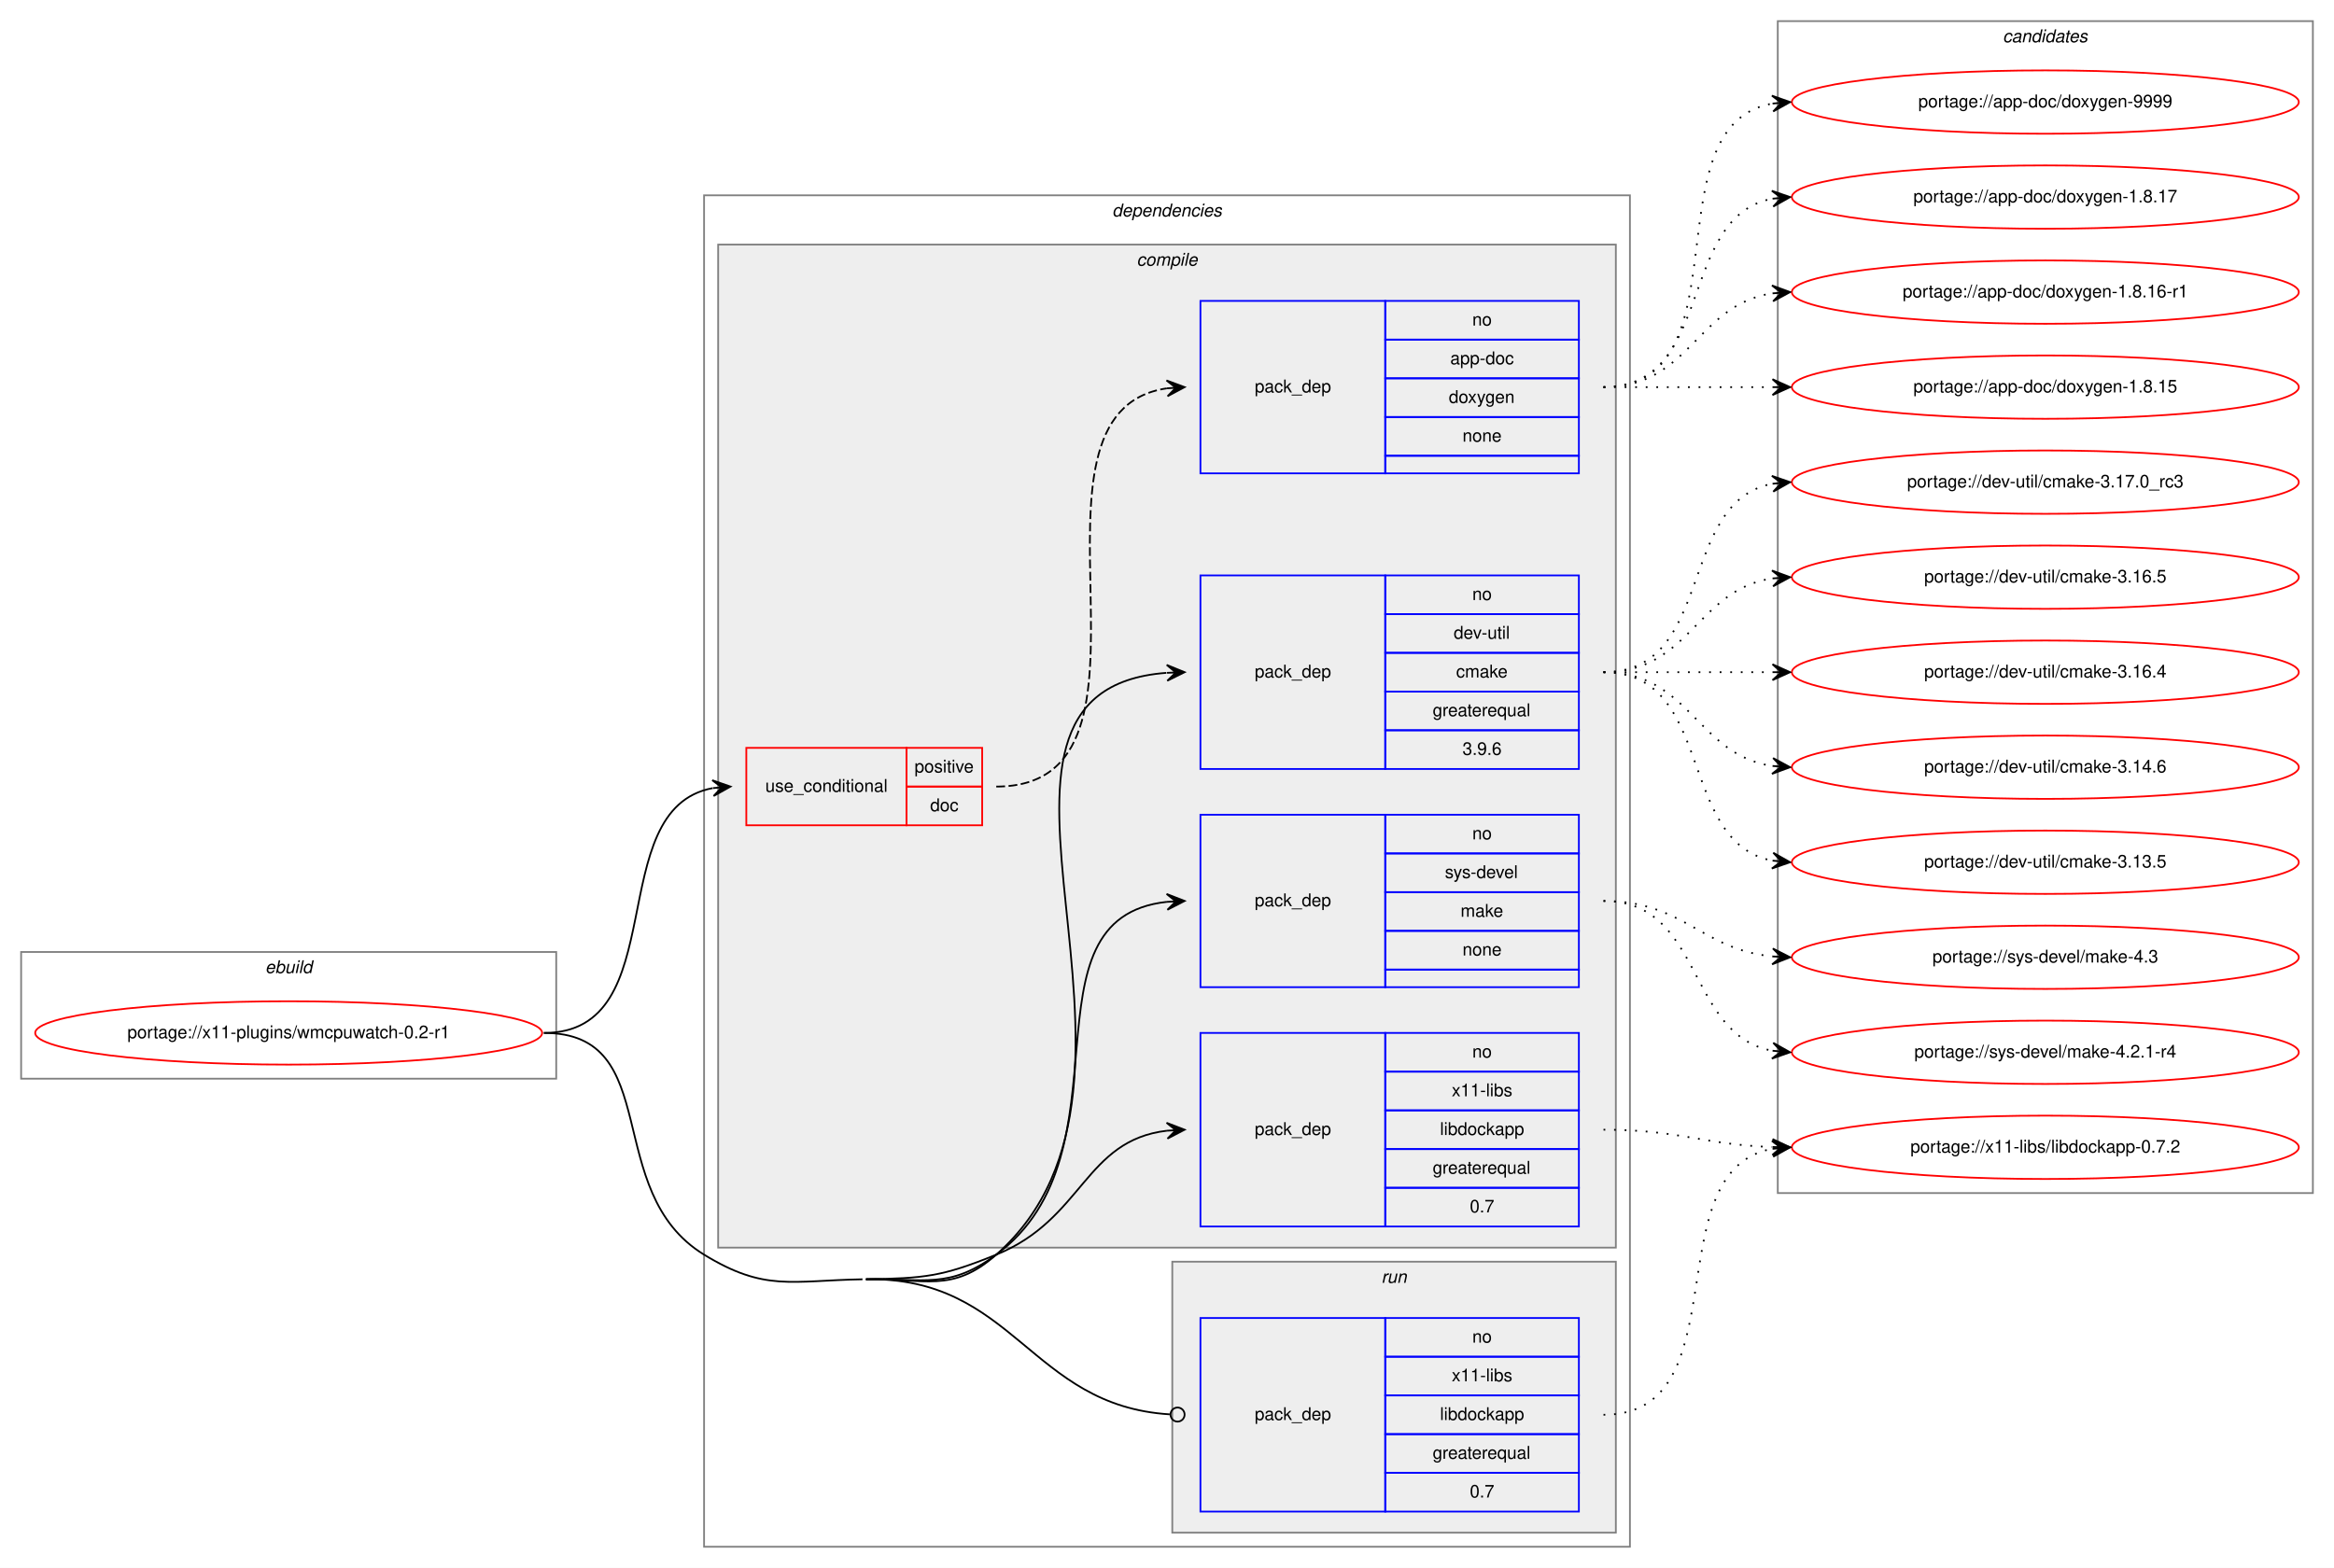
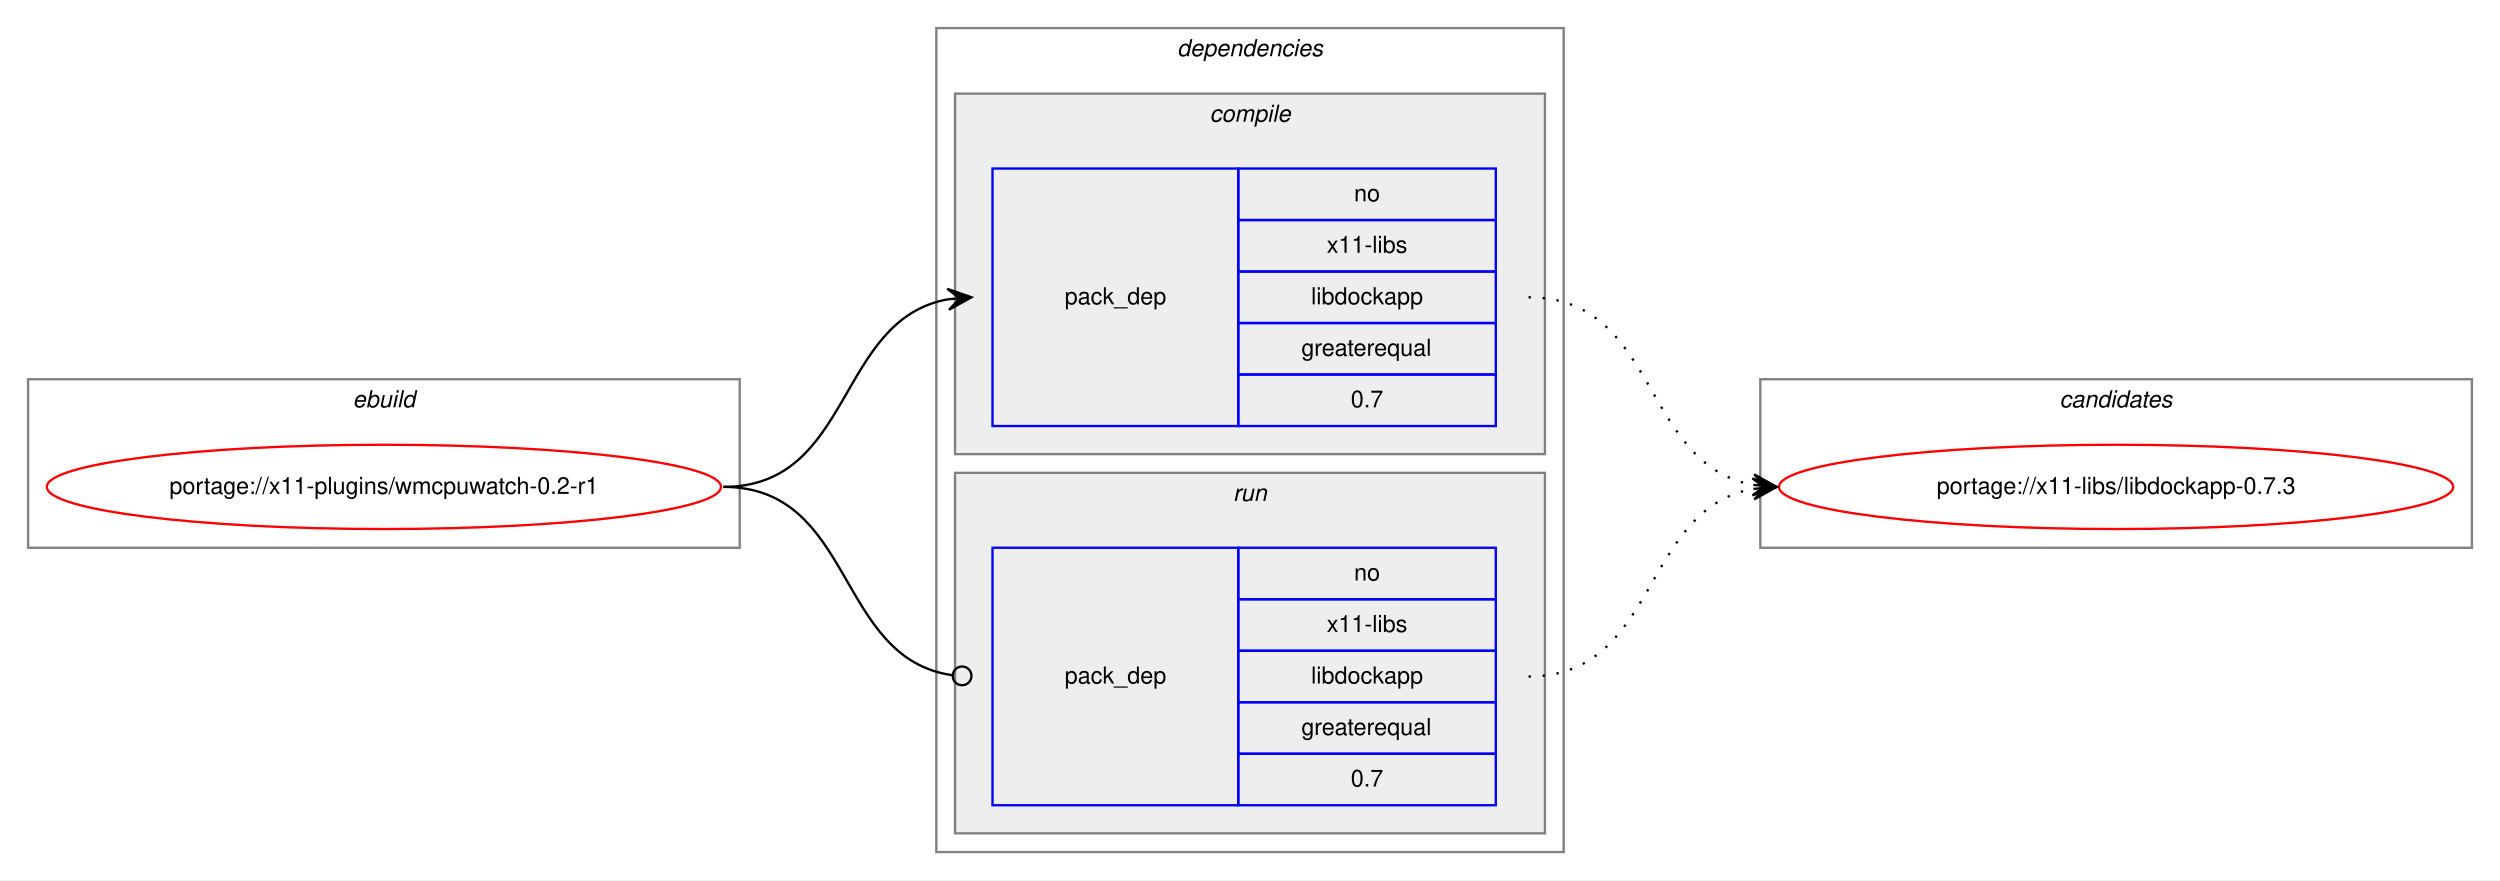
- <svg xmlns="http://www.w3.org/2000/svg" xmlns:xlink="http://www.w3.org/1999/xlink" width="1326pt" height="891pt" viewBox="0.00 0.00 1326.00 891.00">
-   <g id="graph0" class="graph" transform="scale(1 1) rotate(0) translate(4 887)">
-     <polygon fill="white" stroke="transparent" points="-4,4 -4,-887 1322,-887 1322,4 -4,4" />
+ <svg xmlns="http://www.w3.org/2000/svg" xmlns:xlink="http://www.w3.org/1999/xlink" width="1068pt" height="376pt" viewBox="0.00 0.00 1068.00 376.00">
+   <g id="graph0" class="graph" transform="scale(1 1) rotate(0) translate(4 372)">
+     <polygon fill="white" stroke="transparent" points="-4,4 -4,-372 1064,-372 1064,4 -4,4" />
    <g id="clust1" class="cluster">
-       <polygon fill="none" stroke="gray" points="8,-274 8,-346 312,-346 312,-274 8,-274" />
-       <text text-anchor="start" x="146.66" y="-334" font-family="Helvetica,sans-Serif" font-style="italic" font-size="10.00">ebuild</text>
+       <polygon fill="none" stroke="gray" points="8,-138 8,-210 312,-210 312,-138 8,-138" />
+       <text text-anchor="start" x="146.66" y="-198" font-family="Helvetica,sans-Serif" font-style="italic" font-size="10.00">ebuild</text>
    </g>
    <g id="clust2" class="cluster">
-       <polygon fill="none" stroke="gray" points="396,-8 396,-776 922,-776 922,-8 396,-8" />
-       <text text-anchor="start" x="627.88" y="-764" font-family="Helvetica,sans-Serif" font-style="italic" font-size="10.00">dependencies</text>
+       <polygon fill="none" stroke="gray" points="396,-8 396,-360 664,-360 664,-8 396,-8" />
+       <text text-anchor="start" x="498.88" y="-348" font-family="Helvetica,sans-Serif" font-style="italic" font-size="10.00">dependencies</text>
    </g>
    <g id="clust3" class="cluster">
-       <polygon fill="#eeeeee" stroke="gray" points="404,-178 404,-748 914,-748 914,-178 404,-178" />
-       <text text-anchor="start" x="641.78" y="-736" font-family="Helvetica,sans-Serif" font-style="italic" font-size="10.00">compile</text>
+       <polygon fill="#eeeeee" stroke="gray" points="404,-178 404,-332 656,-332 656,-178 404,-178" />
+       <text text-anchor="start" x="512.78" y="-320" font-family="Helvetica,sans-Serif" font-style="italic" font-size="10.00">compile</text>
    </g>
-     <g id="clust10" class="cluster">
-       <polygon fill="#eeeeee" stroke="gray" points="662,-16 662,-170 914,-170 914,-16 662,-16" />
-       <text text-anchor="start" x="780.78" y="-158" font-family="Helvetica,sans-Serif" font-style="italic" font-size="10.00">run</text>
+     <g id="clust6" class="cluster">
+       <polygon fill="#eeeeee" stroke="gray" points="404,-16 404,-170 656,-170 656,-16 404,-16" />
+       <text text-anchor="start" x="522.78" y="-158" font-family="Helvetica,sans-Serif" font-style="italic" font-size="10.00">run</text>
    </g>
-     <g id="clust12" class="cluster">
-       <polygon fill="none" stroke="gray" points="1006,-209 1006,-875 1310,-875 1310,-209 1006,-209" />
-       <text text-anchor="start" x="1133.82" y="-863" font-family="Helvetica,sans-Serif" font-style="italic" font-size="10.00">candidates</text>
+     <g id="clust8" class="cluster">
+       <polygon fill="none" stroke="gray" points="748,-138 748,-210 1052,-210 1052,-138 748,-138" />
+       <text text-anchor="start" x="875.82" y="-198" font-family="Helvetica,sans-Serif" font-style="italic" font-size="10.00">candidates</text>
    </g>
    <g id="node1" class="node">
      <g id="a_node1">
        <a xlink:href="../x11-plugins/wmcpuwatch-0.2-r1.svg" xlink:title="portage://x11-plugins/wmcpuwatch-0.2-r1">
-           <ellipse fill="none" stroke="red" cx="160" cy="-300" rx="144" ry="18" />
-           <text text-anchor="middle" x="160" y="-297" font-family="Helvetica,sans-Serif" font-size="10.00">portage://x11-plugins/wmcpuwatch-0.2-r1</text>
+           <ellipse fill="none" stroke="red" cx="160" cy="-164" rx="144" ry="18" />
+           <text text-anchor="middle" x="160" y="-161" font-family="Helvetica,sans-Serif" font-size="10.00">portage://x11-plugins/wmcpuwatch-0.2-r1</text>
        </a>
      </g>
    </g>
    <g id="node2" class="node">
-       <polygon fill="none" stroke="red" points="420,-418 420,-462 511,-462 511,-418 420,-418" />
-       <text text-anchor="start" x="430.77" y="-437" font-family="Helvetica,sans-Serif" font-size="10.00">use_conditional</text>
-       <polygon fill="none" stroke="red" points="511,-440 511,-462 554,-462 554,-440 511,-440" />
-       <text text-anchor="start" x="515.55" y="-448" font-family="Helvetica,sans-Serif" font-size="10.00">positive</text>
-       <polygon fill="none" stroke="red" points="511,-418 511,-440 554,-440 554,-418 511,-418" />
-       <text text-anchor="start" x="524.44" y="-426" font-family="Helvetica,sans-Serif" font-size="10.00">doc</text>
+       <polygon fill="none" stroke="blue" points="420,-190 420,-300 525,-300 525,-190 420,-190" />
+       <text text-anchor="start" x="450.82" y="-242" font-family="Helvetica,sans-Serif" font-size="10.00">pack_dep</text>
+       <polygon fill="none" stroke="blue" points="525,-278 525,-300 635,-300 635,-278 525,-278" />
+       <text text-anchor="start" x="574.44" y="-286" font-family="Helvetica,sans-Serif" font-size="10.00">no</text>
+       <polygon fill="none" stroke="blue" points="525,-256 525,-278 635,-278 635,-256 525,-256" />
+       <text text-anchor="start" x="562.78" y="-264" font-family="Helvetica,sans-Serif" font-size="10.00">x11-libs</text>
+       <polygon fill="none" stroke="blue" points="525,-234 525,-256 635,-256 635,-234 525,-234" />
+       <text text-anchor="start" x="556.1" y="-242" font-family="Helvetica,sans-Serif" font-size="10.00">libdockapp</text>
+       <polygon fill="none" stroke="blue" points="525,-212 525,-234 635,-234 635,-212 525,-212" />
+       <text text-anchor="start" x="551.94" y="-220" font-family="Helvetica,sans-Serif" font-size="10.00">greaterequal</text>
+       <polygon fill="none" stroke="blue" points="525,-190 525,-212 635,-212 635,-190 525,-190" />
+       <text text-anchor="start" x="573.05" y="-198" font-family="Helvetica,sans-Serif" font-size="10.00">0.7</text>
+     </g>
+     <g id="edge1" class="edge">
+       <path fill="none" stroke="black" d="M305,-164C360.7,-164 352.97,-235.49 400.99,-244.15" />
+       <polygon fill="black" stroke="black" points="411,-245 400.65,-248.63 406.02,-244.57 401.04,-244.15 401.04,-244.15 401.04,-244.15 406.02,-244.57 401.42,-239.67 411,-245 411,-245" />
+     </g>
+     <g id="node3" class="node">
+       <polygon fill="none" stroke="blue" points="420,-28 420,-138 525,-138 525,-28 420,-28" />
+       <text text-anchor="start" x="450.82" y="-80" font-family="Helvetica,sans-Serif" font-size="10.00">pack_dep</text>
+       <polygon fill="none" stroke="blue" points="525,-116 525,-138 635,-138 635,-116 525,-116" />
+       <text text-anchor="start" x="574.44" y="-124" font-family="Helvetica,sans-Serif" font-size="10.00">no</text>
+       <polygon fill="none" stroke="blue" points="525,-94 525,-116 635,-116 635,-94 525,-94" />
+       <text text-anchor="start" x="562.78" y="-102" font-family="Helvetica,sans-Serif" font-size="10.00">x11-libs</text>
+       <polygon fill="none" stroke="blue" points="525,-72 525,-94 635,-94 635,-72 525,-72" />
+       <text text-anchor="start" x="556.1" y="-80" font-family="Helvetica,sans-Serif" font-size="10.00">libdockapp</text>
+       <polygon fill="none" stroke="blue" points="525,-50 525,-72 635,-72 635,-50 525,-50" />
+       <text text-anchor="start" x="551.94" y="-58" font-family="Helvetica,sans-Serif" font-size="10.00">greaterequal</text>
+       <polygon fill="none" stroke="blue" points="525,-28 525,-50 635,-50 635,-28 525,-28" />
+       <text text-anchor="start" x="573.05" y="-36" font-family="Helvetica,sans-Serif" font-size="10.00">0.7</text>
    </g>
    <g id="edge2" class="edge">
-       <path fill="none" stroke="black" d="M305,-300C379.39,-300 337.37,-427.18 400.84,-439.11" />
-       <polygon fill="black" stroke="black" points="411,-440 400.64,-443.61 406.02,-439.56 401.04,-439.12 401.04,-439.12 401.04,-439.12 406.02,-439.56 401.43,-434.64 411,-440 411,-440" />
+       <path fill="none" stroke="black" d="M305,-164C361.4,-164 352.77,-90.72 402.81,-83.56" />
+       <ellipse fill="none" stroke="black" cx="407.01" cy="-83.27" rx="4" ry="4" />
    </g>
    <g id="node4" class="node">
-       <polygon fill="none" stroke="blue" points="678,-450 678,-560 783,-560 783,-450 678,-450" />
-       <text text-anchor="start" x="708.82" y="-502" font-family="Helvetica,sans-Serif" font-size="10.00">pack_dep</text>
-       <polygon fill="none" stroke="blue" points="783,-538 783,-560 893,-560 893,-538 783,-538" />
-       <text text-anchor="start" x="832.44" y="-546" font-family="Helvetica,sans-Serif" font-size="10.00">no</text>
-       <polygon fill="none" stroke="blue" points="783,-516 783,-538 893,-538 893,-516 783,-516" />
-       <text text-anchor="start" x="821.89" y="-524" font-family="Helvetica,sans-Serif" font-size="10.00">dev-util</text>
-       <polygon fill="none" stroke="blue" points="783,-494 783,-516 893,-516 893,-494 783,-494" />
-       <text text-anchor="start" x="823.28" y="-502" font-family="Helvetica,sans-Serif" font-size="10.00">cmake</text>
-       <polygon fill="none" stroke="blue" points="783,-472 783,-494 893,-494 893,-472 783,-472" />
-       <text text-anchor="start" x="809.94" y="-480" font-family="Helvetica,sans-Serif" font-size="10.00">greaterequal</text>
-       <polygon fill="none" stroke="blue" points="783,-450 783,-472 893,-472 893,-450 783,-450" />
-       <text text-anchor="start" x="826.88" y="-458" font-family="Helvetica,sans-Serif" font-size="10.00">3.9.6</text>
-     </g>
-     <g id="edge3" class="edge">
-       <path fill="none" stroke="black" d="M488,-160C521.47,-160.61 536.89,-151.86 562,-174 675.25,-273.85 521.91,-494.35 658.65,-504.63" />
-       <polygon fill="black" stroke="black" points="669,-505 658.84,-509.14 664,-504.82 659.01,-504.64 659.01,-504.64 659.01,-504.64 664,-504.82 659.17,-500.14 669,-505 669,-505" />
-     </g>
-     <g id="node5" class="node">
-       <polygon fill="none" stroke="blue" points="678,-326 678,-424 783,-424 783,-326 678,-326" />
-       <text text-anchor="start" x="708.82" y="-372" font-family="Helvetica,sans-Serif" font-size="10.00">pack_dep</text>
-       <polygon fill="none" stroke="blue" points="783,-402 783,-424 893,-424 893,-402 783,-402" />
-       <text text-anchor="start" x="832.44" y="-410" font-family="Helvetica,sans-Serif" font-size="10.00">no</text>
-       <polygon fill="none" stroke="blue" points="783,-380 783,-402 893,-402 893,-380 783,-380" />
-       <text text-anchor="start" x="816.89" y="-388" font-family="Helvetica,sans-Serif" font-size="10.00">sys-devel</text>
-       <polygon fill="none" stroke="blue" points="783,-358 783,-380 893,-380 893,-358 783,-358" />
-       <text text-anchor="start" x="825.78" y="-366" font-family="Helvetica,sans-Serif" font-size="10.00">make</text>
-       <polygon fill="none" stroke="blue" points="783,-336 783,-358 893,-358 893,-336 783,-336" />
-       <text text-anchor="start" x="826.88" y="-344" font-family="Helvetica,sans-Serif" font-size="10.00">none</text>
-       <polygon fill="none" stroke="blue" points="783,-326 783,-336 893,-336 893,-326 783,-326" />
-     </g>
-     <g id="edge4" class="edge">
-       <path fill="none" stroke="black" d="M488,-160C521.47,-160.61 535.04,-154.16 562,-174 640.65,-231.87 572.93,-365.18 658.97,-374.49" />
-       <polygon fill="black" stroke="black" points="669,-375 658.78,-378.98 664.01,-374.74 659.01,-374.49 659.01,-374.49 659.01,-374.49 664.01,-374.74 659.24,-369.99 669,-375 669,-375" />
-     </g>
-     <g id="node6" class="node">
-       <polygon fill="none" stroke="blue" points="678,-190 678,-300 783,-300 783,-190 678,-190" />
-       <text text-anchor="start" x="708.82" y="-242" font-family="Helvetica,sans-Serif" font-size="10.00">pack_dep</text>
-       <polygon fill="none" stroke="blue" points="783,-278 783,-300 893,-300 893,-278 783,-278" />
-       <text text-anchor="start" x="832.44" y="-286" font-family="Helvetica,sans-Serif" font-size="10.00">no</text>
-       <polygon fill="none" stroke="blue" points="783,-256 783,-278 893,-278 893,-256 783,-256" />
-       <text text-anchor="start" x="820.78" y="-264" font-family="Helvetica,sans-Serif" font-size="10.00">x11-libs</text>
-       <polygon fill="none" stroke="blue" points="783,-234 783,-256 893,-256 893,-234 783,-234" />
-       <text text-anchor="start" x="814.1" y="-242" font-family="Helvetica,sans-Serif" font-size="10.00">libdockapp</text>
-       <polygon fill="none" stroke="blue" points="783,-212 783,-234 893,-234 893,-212 783,-212" />
-       <text text-anchor="start" x="809.94" y="-220" font-family="Helvetica,sans-Serif" font-size="10.00">greaterequal</text>
-       <polygon fill="none" stroke="blue" points="783,-190 783,-212 893,-212 893,-190 783,-190" />
-       <text text-anchor="start" x="831.05" y="-198" font-family="Helvetica,sans-Serif" font-size="10.00">0.7</text>
-     </g>
-     <g id="edge5" class="edge">
-       <path fill="none" stroke="black" d="M488,-160C521.47,-160.61 531,-161.39 562,-174 611.56,-194.16 612.08,-238.92 658.97,-244.44" />
-       <polygon fill="black" stroke="black" points="669,-245 658.76,-248.93 664.01,-244.72 659.02,-244.44 659.02,-244.44 659.02,-244.44 664.01,-244.72 659.27,-239.95 669,-245 669,-245" />
-     </g>
-     <g id="node7" class="node">
-       <polygon fill="none" stroke="blue" points="678,-28 678,-138 783,-138 783,-28 678,-28" />
-       <text text-anchor="start" x="708.82" y="-80" font-family="Helvetica,sans-Serif" font-size="10.00">pack_dep</text>
-       <polygon fill="none" stroke="blue" points="783,-116 783,-138 893,-138 893,-116 783,-116" />
-       <text text-anchor="start" x="832.44" y="-124" font-family="Helvetica,sans-Serif" font-size="10.00">no</text>
-       <polygon fill="none" stroke="blue" points="783,-94 783,-116 893,-116 893,-94 783,-94" />
-       <text text-anchor="start" x="820.78" y="-102" font-family="Helvetica,sans-Serif" font-size="10.00">x11-libs</text>
-       <polygon fill="none" stroke="blue" points="783,-72 783,-94 893,-94 893,-72 783,-72" />
-       <text text-anchor="start" x="814.1" y="-80" font-family="Helvetica,sans-Serif" font-size="10.00">libdockapp</text>
-       <polygon fill="none" stroke="blue" points="783,-50 783,-72 893,-72 893,-50 783,-50" />
-       <text text-anchor="start" x="809.94" y="-58" font-family="Helvetica,sans-Serif" font-size="10.00">greaterequal</text>
-       <polygon fill="none" stroke="blue" points="783,-28 783,-50 893,-50 893,-28 783,-28" />
-       <text text-anchor="start" x="831.05" y="-36" font-family="Helvetica,sans-Serif" font-size="10.00">0.7</text>
-     </g>
-     <g id="edge6" class="edge">
-       <path fill="none" stroke="black" d="M488,-160C572.5,-161.53 581.08,-88.13 660.55,-83.25" />
-       <ellipse fill="none" stroke="black" cx="665" cy="-83.12" rx="4" ry="4" />
-       <path fill="none" stroke="black" d="M305,-300C374.08,-300 337.1,-210.1 396,-174 430.52,-152.85 445.53,-159.27 486,-160" />
-     </g>
-     <g id="node3" class="node">
-       <polygon fill="none" stroke="blue" points="678,-618 678,-716 783,-716 783,-618 678,-618" />
-       <text text-anchor="start" x="708.82" y="-664" font-family="Helvetica,sans-Serif" font-size="10.00">pack_dep</text>
-       <polygon fill="none" stroke="blue" points="783,-694 783,-716 893,-716 893,-694 783,-694" />
-       <text text-anchor="start" x="832.44" y="-702" font-family="Helvetica,sans-Serif" font-size="10.00">no</text>
-       <polygon fill="none" stroke="blue" points="783,-672 783,-694 893,-694 893,-672 783,-672" />
-       <text text-anchor="start" x="819.94" y="-680" font-family="Helvetica,sans-Serif" font-size="10.00">app-doc</text>
-       <polygon fill="none" stroke="blue" points="783,-650 783,-672 893,-672 893,-650 783,-650" />
-       <text text-anchor="start" x="819.1" y="-658" font-family="Helvetica,sans-Serif" font-size="10.00">doxygen</text>
-       <polygon fill="none" stroke="blue" points="783,-628 783,-650 893,-650 893,-628 783,-628" />
-       <text text-anchor="start" x="826.88" y="-636" font-family="Helvetica,sans-Serif" font-size="10.00">none</text>
-       <polygon fill="none" stroke="blue" points="783,-618 783,-628 893,-628 893,-618 783,-618" />
-     </g>
-     <g id="edge1" class="edge">
-       <path fill="none" stroke="black" stroke-dasharray="5,2" d="M562,-440C669.94,-440 564.71,-652.6 658.91,-666.31" />
-       <polygon fill="black" stroke="black" points="669,-667 658.72,-670.81 664.01,-666.66 659.02,-666.32 659.02,-666.32 659.02,-666.32 664.01,-666.66 659.33,-661.83 669,-667 669,-667" />
-     </g>
-     <g id="node8" class="node">
-       <g id="a_node8">
-         <a xlink:href="../app-doc/doxygen-9999.svg" xlink:title="portage://app-doc/doxygen-9999">
-           <ellipse fill="none" stroke="red" cx="1158" cy="-829" rx="144" ry="18" />
-           <text text-anchor="middle" x="1158" y="-826" font-family="Helvetica,sans-Serif" font-size="10.00">portage://app-doc/doxygen-9999</text>
+       <g id="a_node4">
+         <a xlink:href="../x11-libs/libdockapp-0.7.3.svg" xlink:title="portage://x11-libs/libdockapp-0.7.3">
+           <ellipse fill="none" stroke="red" cx="900" cy="-164" rx="144" ry="18" />
+           <text text-anchor="middle" x="900" y="-161" font-family="Helvetica,sans-Serif" font-size="10.00">portage://x11-libs/libdockapp-0.7.3</text>
        </a>
      </g>
    </g>
-     <g id="edge7" class="edge">
-       <path fill="none" stroke="black" stroke-dasharray="1,5" d="M907,-667C989.35,-667 932.36,-815.38 1002.73,-828.13" />
-       <polygon fill="black" stroke="black" points="1013,-829 1002.66,-832.64 1008.02,-828.58 1003.04,-828.15 1003.04,-828.15 1003.04,-828.15 1008.02,-828.58 1003.42,-823.67 1013,-829 1013,-829" />
+     <g id="edge3" class="edge">
+       <path fill="none" stroke="black" stroke-dasharray="1,5" d="M649,-245C704.7,-245 696.97,-173.51 744.99,-164.85" />
+       <polygon fill="black" stroke="black" points="755,-164 745.42,-169.33 750.02,-164.43 745.04,-164.85 745.04,-164.85 745.04,-164.85 750.02,-164.43 744.65,-160.37 755,-164 755,-164" />
    </g>
-     <g id="node9" class="node">
-       <g id="a_node9">
-         <a xlink:href="../app-doc/doxygen-1.8.17.svg" xlink:title="portage://app-doc/doxygen-1.8.17">
-           <ellipse fill="none" stroke="red" cx="1158" cy="-775" rx="144" ry="18" />
-           <text text-anchor="middle" x="1158" y="-772" font-family="Helvetica,sans-Serif" font-size="10.00">portage://app-doc/doxygen-1.8.17</text>
-         </a>
-       </g>
-     </g>
-     <g id="edge8" class="edge">
-       <path fill="none" stroke="black" stroke-dasharray="1,5" d="M907,-667C970.58,-667 948.58,-763.51 1002.79,-774.07" />
-       <polygon fill="black" stroke="black" points="1013,-775 1002.63,-778.57 1008.02,-774.54 1003.04,-774.09 1003.04,-774.09 1003.04,-774.09 1008.02,-774.54 1003.45,-769.61 1013,-775 1013,-775" />
-     </g>
-     <g id="node10" class="node">
-       <g id="a_node10">
-         <a xlink:href="../app-doc/doxygen-1.8.16-r1.svg" xlink:title="portage://app-doc/doxygen-1.8.16-r1">
-           <ellipse fill="none" stroke="red" cx="1158" cy="-721" rx="144" ry="18" />
-           <text text-anchor="middle" x="1158" y="-718" font-family="Helvetica,sans-Serif" font-size="10.00">portage://app-doc/doxygen-1.8.16-r1</text>
-         </a>
-       </g>
-     </g>
-     <g id="edge9" class="edge">
-       <path fill="none" stroke="black" stroke-dasharray="1,5" d="M907,-667C956.26,-667 959.85,-713.87 1002.86,-720.28" />
-       <polygon fill="black" stroke="black" points="1013,-721 1002.71,-724.78 1008.01,-720.64 1003.03,-720.29 1003.03,-720.29 1003.03,-720.29 1008.01,-720.64 1003.35,-715.8 1013,-721 1013,-721" />
-     </g>
-     <g id="node11" class="node">
-       <g id="a_node11">
-         <a xlink:href="../app-doc/doxygen-1.8.15.svg" xlink:title="portage://app-doc/doxygen-1.8.15">
-           <ellipse fill="none" stroke="red" cx="1158" cy="-667" rx="144" ry="18" />
-           <text text-anchor="middle" x="1158" y="-664" font-family="Helvetica,sans-Serif" font-size="10.00">portage://app-doc/doxygen-1.8.15</text>
-         </a>
-       </g>
-     </g>
-     <g id="edge10" class="edge">
-       <path fill="none" stroke="black" stroke-dasharray="1,5" d="M907,-667C950.43,-667 963.83,-667 1002.57,-667" />
-       <polygon fill="black" stroke="black" points="1013,-667 1003,-671.5 1008,-667 1003,-667 1003,-667 1003,-667 1008,-667 1003,-662.5 1013,-667 1013,-667" />
-     </g>
-     <g id="node12" class="node">
-       <g id="a_node12">
-         <a xlink:href="../dev-util/cmake-3.17.0_rc3.svg" xlink:title="portage://dev-util/cmake-3.17.0_rc3">
-           <ellipse fill="none" stroke="red" cx="1158" cy="-613" rx="144" ry="18" />
-           <text text-anchor="middle" x="1158" y="-610" font-family="Helvetica,sans-Serif" font-size="10.00">portage://dev-util/cmake-3.17.0_rc3</text>
-         </a>
-       </g>
-     </g>
-     <g id="edge11" class="edge">
-       <path fill="none" stroke="black" stroke-dasharray="1,5" d="M907,-505C970.58,-505 948.58,-601.51 1002.79,-612.07" />
-       <polygon fill="black" stroke="black" points="1013,-613 1002.63,-616.57 1008.02,-612.54 1003.04,-612.09 1003.04,-612.09 1003.04,-612.09 1008.02,-612.54 1003.45,-607.61 1013,-613 1013,-613" />
-     </g>
-     <g id="node13" class="node">
-       <g id="a_node13">
-         <a xlink:href="../dev-util/cmake-3.16.5.svg" xlink:title="portage://dev-util/cmake-3.16.5">
-           <ellipse fill="none" stroke="red" cx="1158" cy="-559" rx="144" ry="18" />
-           <text text-anchor="middle" x="1158" y="-556" font-family="Helvetica,sans-Serif" font-size="10.00">portage://dev-util/cmake-3.16.5</text>
-         </a>
-       </g>
-     </g>
-     <g id="edge12" class="edge">
-       <path fill="none" stroke="black" stroke-dasharray="1,5" d="M907,-505C956.26,-505 959.85,-551.87 1002.86,-558.28" />
-       <polygon fill="black" stroke="black" points="1013,-559 1002.71,-562.78 1008.01,-558.64 1003.03,-558.29 1003.03,-558.29 1003.03,-558.29 1008.01,-558.64 1003.35,-553.8 1013,-559 1013,-559" />
-     </g>
-     <g id="node14" class="node">
-       <g id="a_node14">
-         <a xlink:href="../dev-util/cmake-3.16.4.svg" xlink:title="portage://dev-util/cmake-3.16.4">
-           <ellipse fill="none" stroke="red" cx="1158" cy="-505" rx="144" ry="18" />
-           <text text-anchor="middle" x="1158" y="-502" font-family="Helvetica,sans-Serif" font-size="10.00">portage://dev-util/cmake-3.16.4</text>
-         </a>
-       </g>
-     </g>
-     <g id="edge13" class="edge">
-       <path fill="none" stroke="black" stroke-dasharray="1,5" d="M907,-505C950.43,-505 963.83,-505 1002.57,-505" />
-       <polygon fill="black" stroke="black" points="1013,-505 1003,-509.5 1008,-505 1003,-505 1003,-505 1003,-505 1008,-505 1003,-500.5 1013,-505 1013,-505" />
-     </g>
-     <g id="node15" class="node">
-       <g id="a_node15">
-         <a xlink:href="../dev-util/cmake-3.14.6.svg" xlink:title="portage://dev-util/cmake-3.14.6">
-           <ellipse fill="none" stroke="red" cx="1158" cy="-451" rx="144" ry="18" />
-           <text text-anchor="middle" x="1158" y="-448" font-family="Helvetica,sans-Serif" font-size="10.00">portage://dev-util/cmake-3.14.6</text>
-         </a>
-       </g>
-     </g>
-     <g id="edge14" class="edge">
-       <path fill="none" stroke="black" stroke-dasharray="1,5" d="M907,-505C956.26,-505 959.85,-458.13 1002.86,-451.72" />
-       <polygon fill="black" stroke="black" points="1013,-451 1003.35,-456.2 1008.01,-451.36 1003.03,-451.71 1003.03,-451.71 1003.03,-451.71 1008.01,-451.36 1002.71,-447.22 1013,-451 1013,-451" />
-     </g>
-     <g id="node16" class="node">
-       <g id="a_node16">
-         <a xlink:href="../dev-util/cmake-3.13.5.svg" xlink:title="portage://dev-util/cmake-3.13.5">
-           <ellipse fill="none" stroke="red" cx="1158" cy="-397" rx="144" ry="18" />
-           <text text-anchor="middle" x="1158" y="-394" font-family="Helvetica,sans-Serif" font-size="10.00">portage://dev-util/cmake-3.13.5</text>
-         </a>
-       </g>
-     </g>
-     <g id="edge15" class="edge">
-       <path fill="none" stroke="black" stroke-dasharray="1,5" d="M907,-505C970.58,-505 948.58,-408.49 1002.79,-397.93" />
-       <polygon fill="black" stroke="black" points="1013,-397 1003.45,-402.39 1008.02,-397.46 1003.04,-397.91 1003.04,-397.91 1003.04,-397.91 1008.02,-397.46 1002.63,-393.43 1013,-397 1013,-397" />
-     </g>
-     <g id="node17" class="node">
-       <g id="a_node17">
-         <a xlink:href="../sys-devel/make-4.3.svg" xlink:title="portage://sys-devel/make-4.3">
-           <ellipse fill="none" stroke="red" cx="1158" cy="-343" rx="144" ry="18" />
-           <text text-anchor="middle" x="1158" y="-340" font-family="Helvetica,sans-Serif" font-size="10.00">portage://sys-devel/make-4.3</text>
-         </a>
-       </g>
-     </g>
-     <g id="edge16" class="edge">
-       <path fill="none" stroke="black" stroke-dasharray="1,5" d="M907,-375C952.65,-375 962.48,-347.46 1002.95,-343.48" />
-       <polygon fill="black" stroke="black" points="1013,-343 1003.22,-347.97 1008.01,-343.24 1003.01,-343.47 1003.01,-343.47 1003.01,-343.47 1008.01,-343.24 1002.8,-338.98 1013,-343 1013,-343" />
-     </g>
-     <g id="node18" class="node">
-       <g id="a_node18">
-         <a xlink:href="../sys-devel/make-4.2.1-r4.svg" xlink:title="portage://sys-devel/make-4.2.1-r4">
-           <ellipse fill="none" stroke="red" cx="1158" cy="-289" rx="144" ry="18" />
-           <text text-anchor="middle" x="1158" y="-286" font-family="Helvetica,sans-Serif" font-size="10.00">portage://sys-devel/make-4.2.1-r4</text>
-         </a>
-       </g>
-     </g>
-     <g id="edge17" class="edge">
-       <path fill="none" stroke="black" stroke-dasharray="1,5" d="M907,-375C963.99,-375 953.91,-299.1 1002.78,-289.91" />
-       <polygon fill="black" stroke="black" points="1013,-289 1003.44,-294.37 1008.02,-289.44 1003.04,-289.88 1003.04,-289.88 1003.04,-289.88 1008.02,-289.44 1002.64,-285.4 1013,-289 1013,-289" />
-     </g>
-     <g id="node19" class="node">
-       <g id="a_node19">
-         <a xlink:href="../x11-libs/libdockapp-0.7.2.svg" xlink:title="portage://x11-libs/libdockapp-0.7.2">
-           <ellipse fill="none" stroke="red" cx="1158" cy="-235" rx="144" ry="18" />
-           <text text-anchor="middle" x="1158" y="-232" font-family="Helvetica,sans-Serif" font-size="10.00">portage://x11-libs/libdockapp-0.7.2</text>
-         </a>
-       </g>
-     </g>
-     <g id="edge18" class="edge">
-       <path fill="none" stroke="black" stroke-dasharray="1,5" d="M907,-245C950.62,-245 963.69,-236.5 1002.53,-235.17" />
-       <polygon fill="black" stroke="black" points="1013,-235 1003.08,-239.67 1008,-235.08 1003,-235.17 1003,-235.17 1003,-235.17 1008,-235.08 1002.93,-230.67 1013,-235 1013,-235" />
-     </g>
-     <g id="edge19" class="edge">
-       <path fill="none" stroke="black" stroke-dasharray="1,5" d="M907,-83C985.66,-83 935.63,-221.65 1002.73,-234.11" />
-       <polygon fill="black" stroke="black" points="1013,-235 1002.65,-238.62 1008.02,-234.57 1003.04,-234.13 1003.04,-234.13 1003.04,-234.13 1008.02,-234.57 1003.43,-229.65 1013,-235 1013,-235" />
+     <g id="edge4" class="edge">
+       <path fill="none" stroke="black" stroke-dasharray="1,5" d="M649,-83C704.7,-83 696.97,-154.49 744.99,-163.15" />
+       <polygon fill="black" stroke="black" points="755,-164 744.65,-167.63 750.02,-163.57 745.04,-163.15 745.04,-163.15 745.04,-163.15 750.02,-163.57 745.42,-158.67 755,-164 755,-164" />
    </g>
  </g>
</svg>
